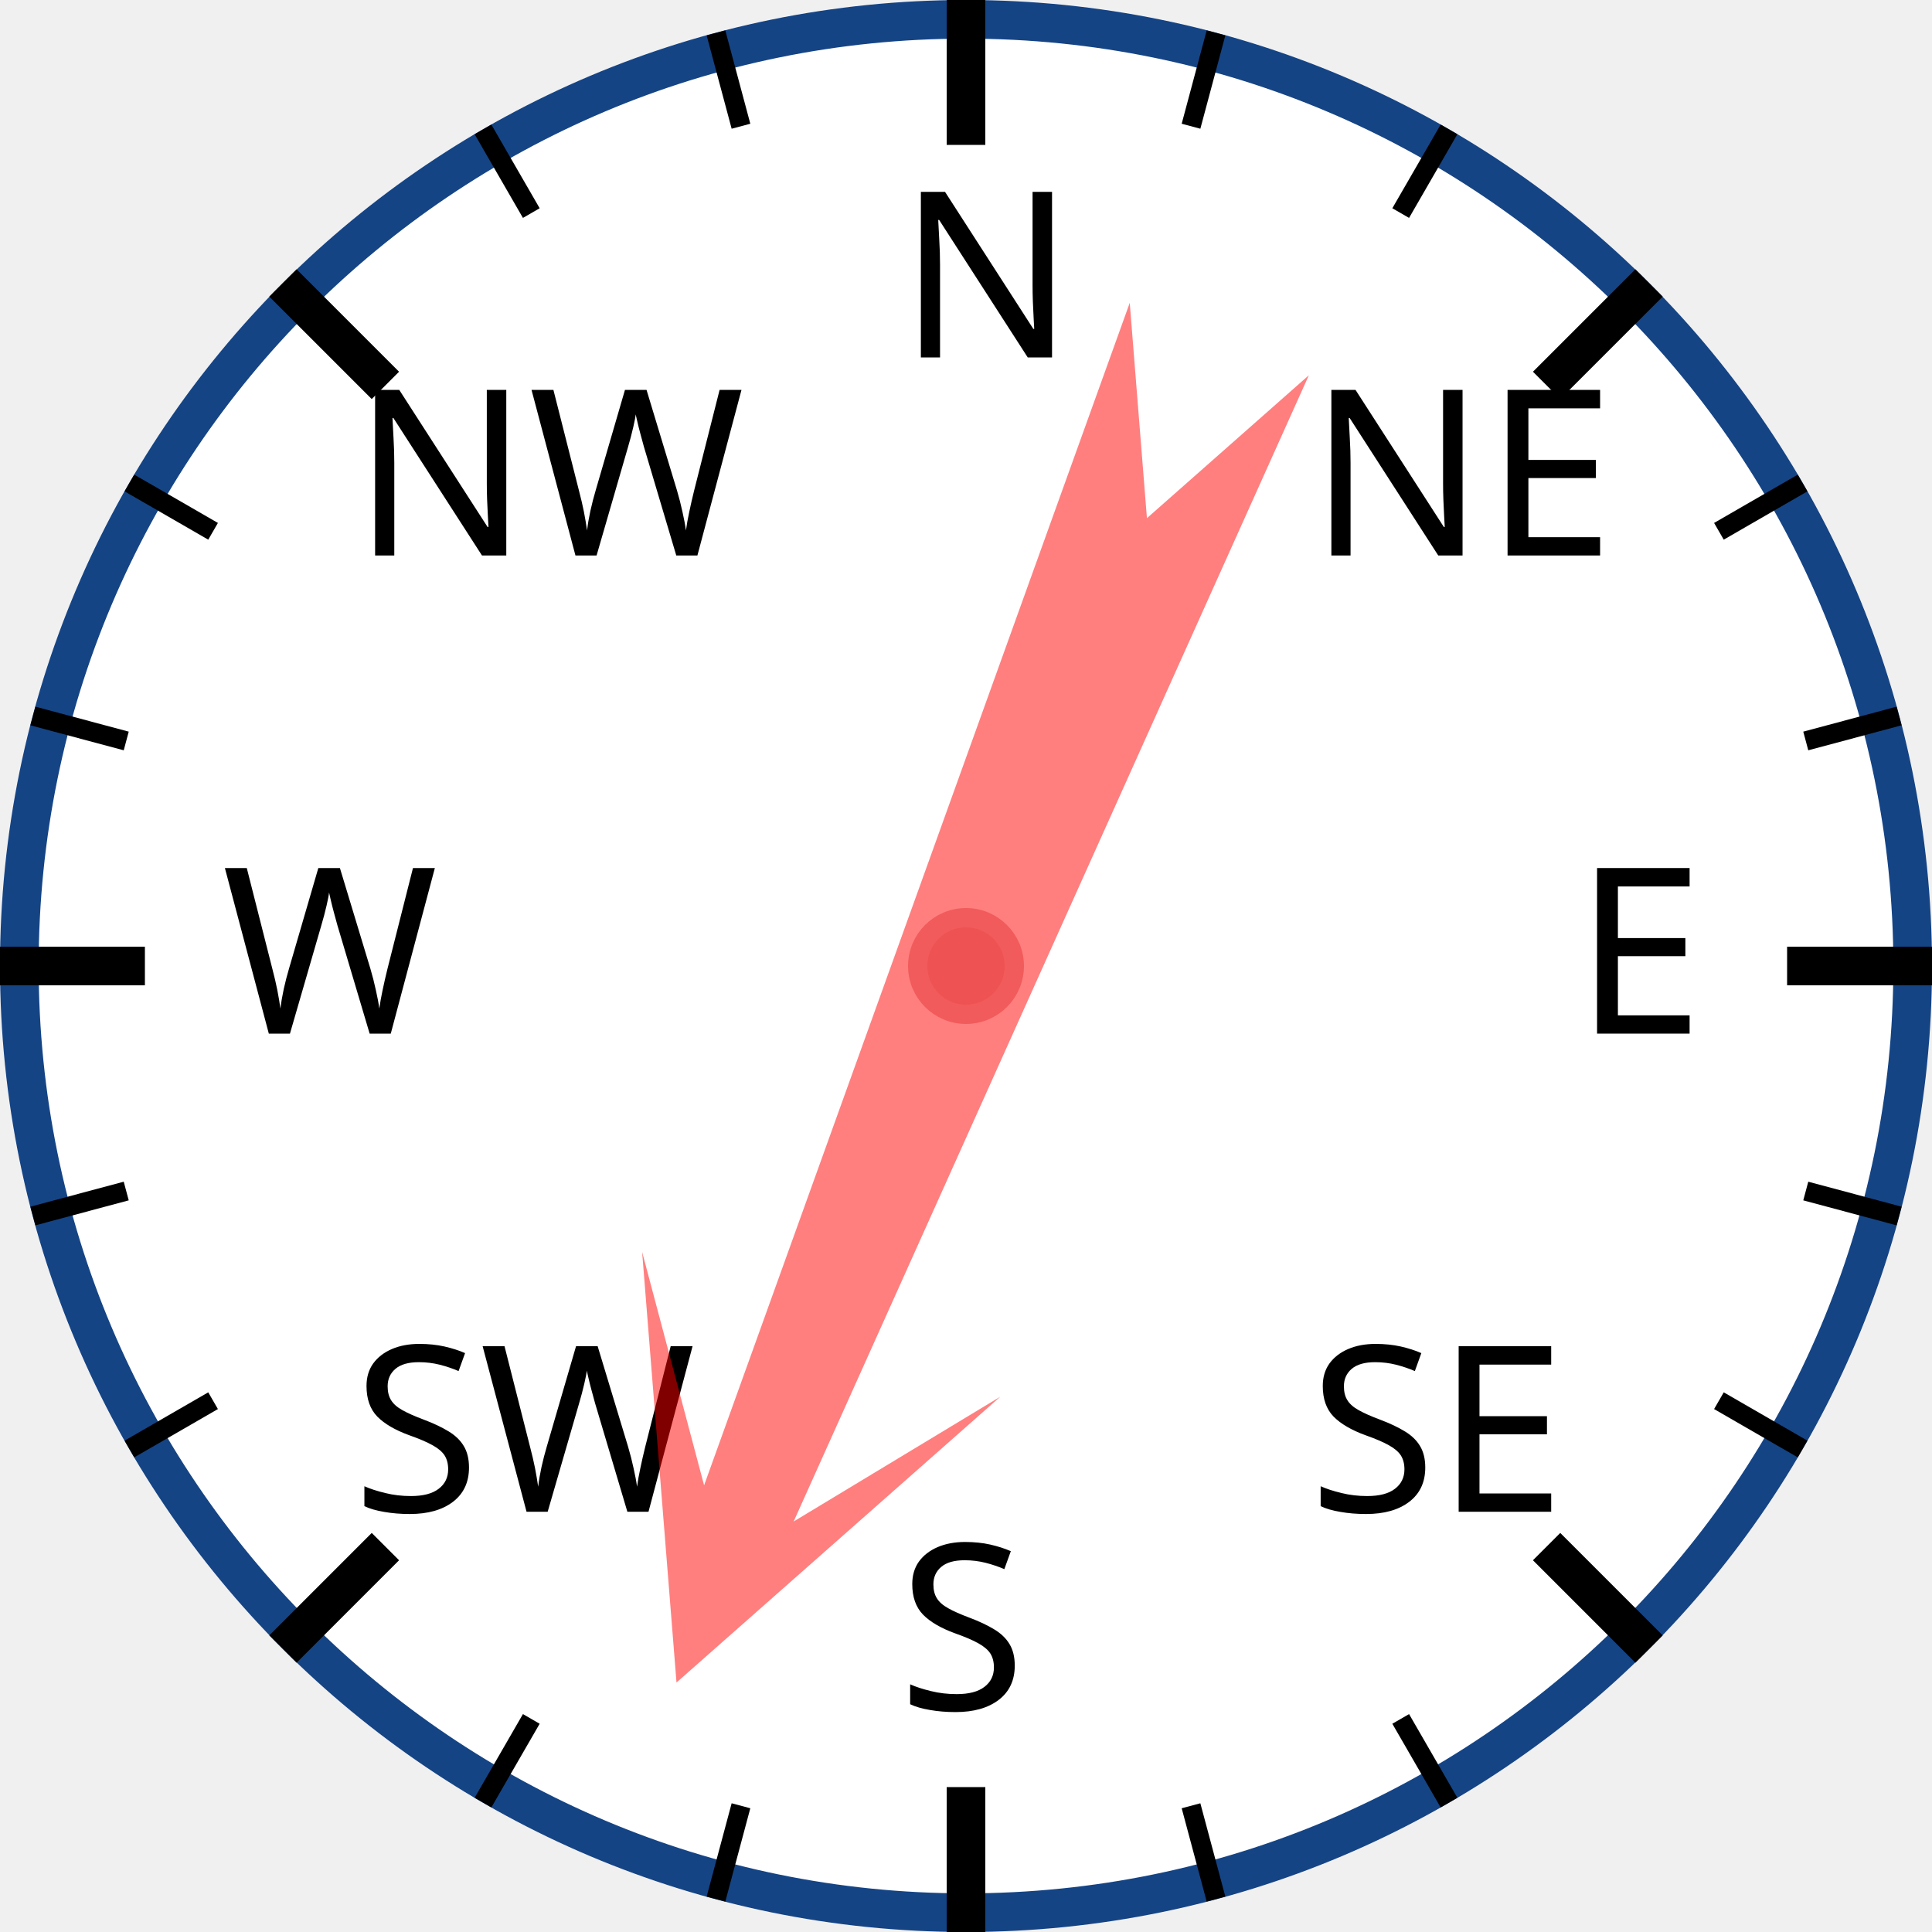
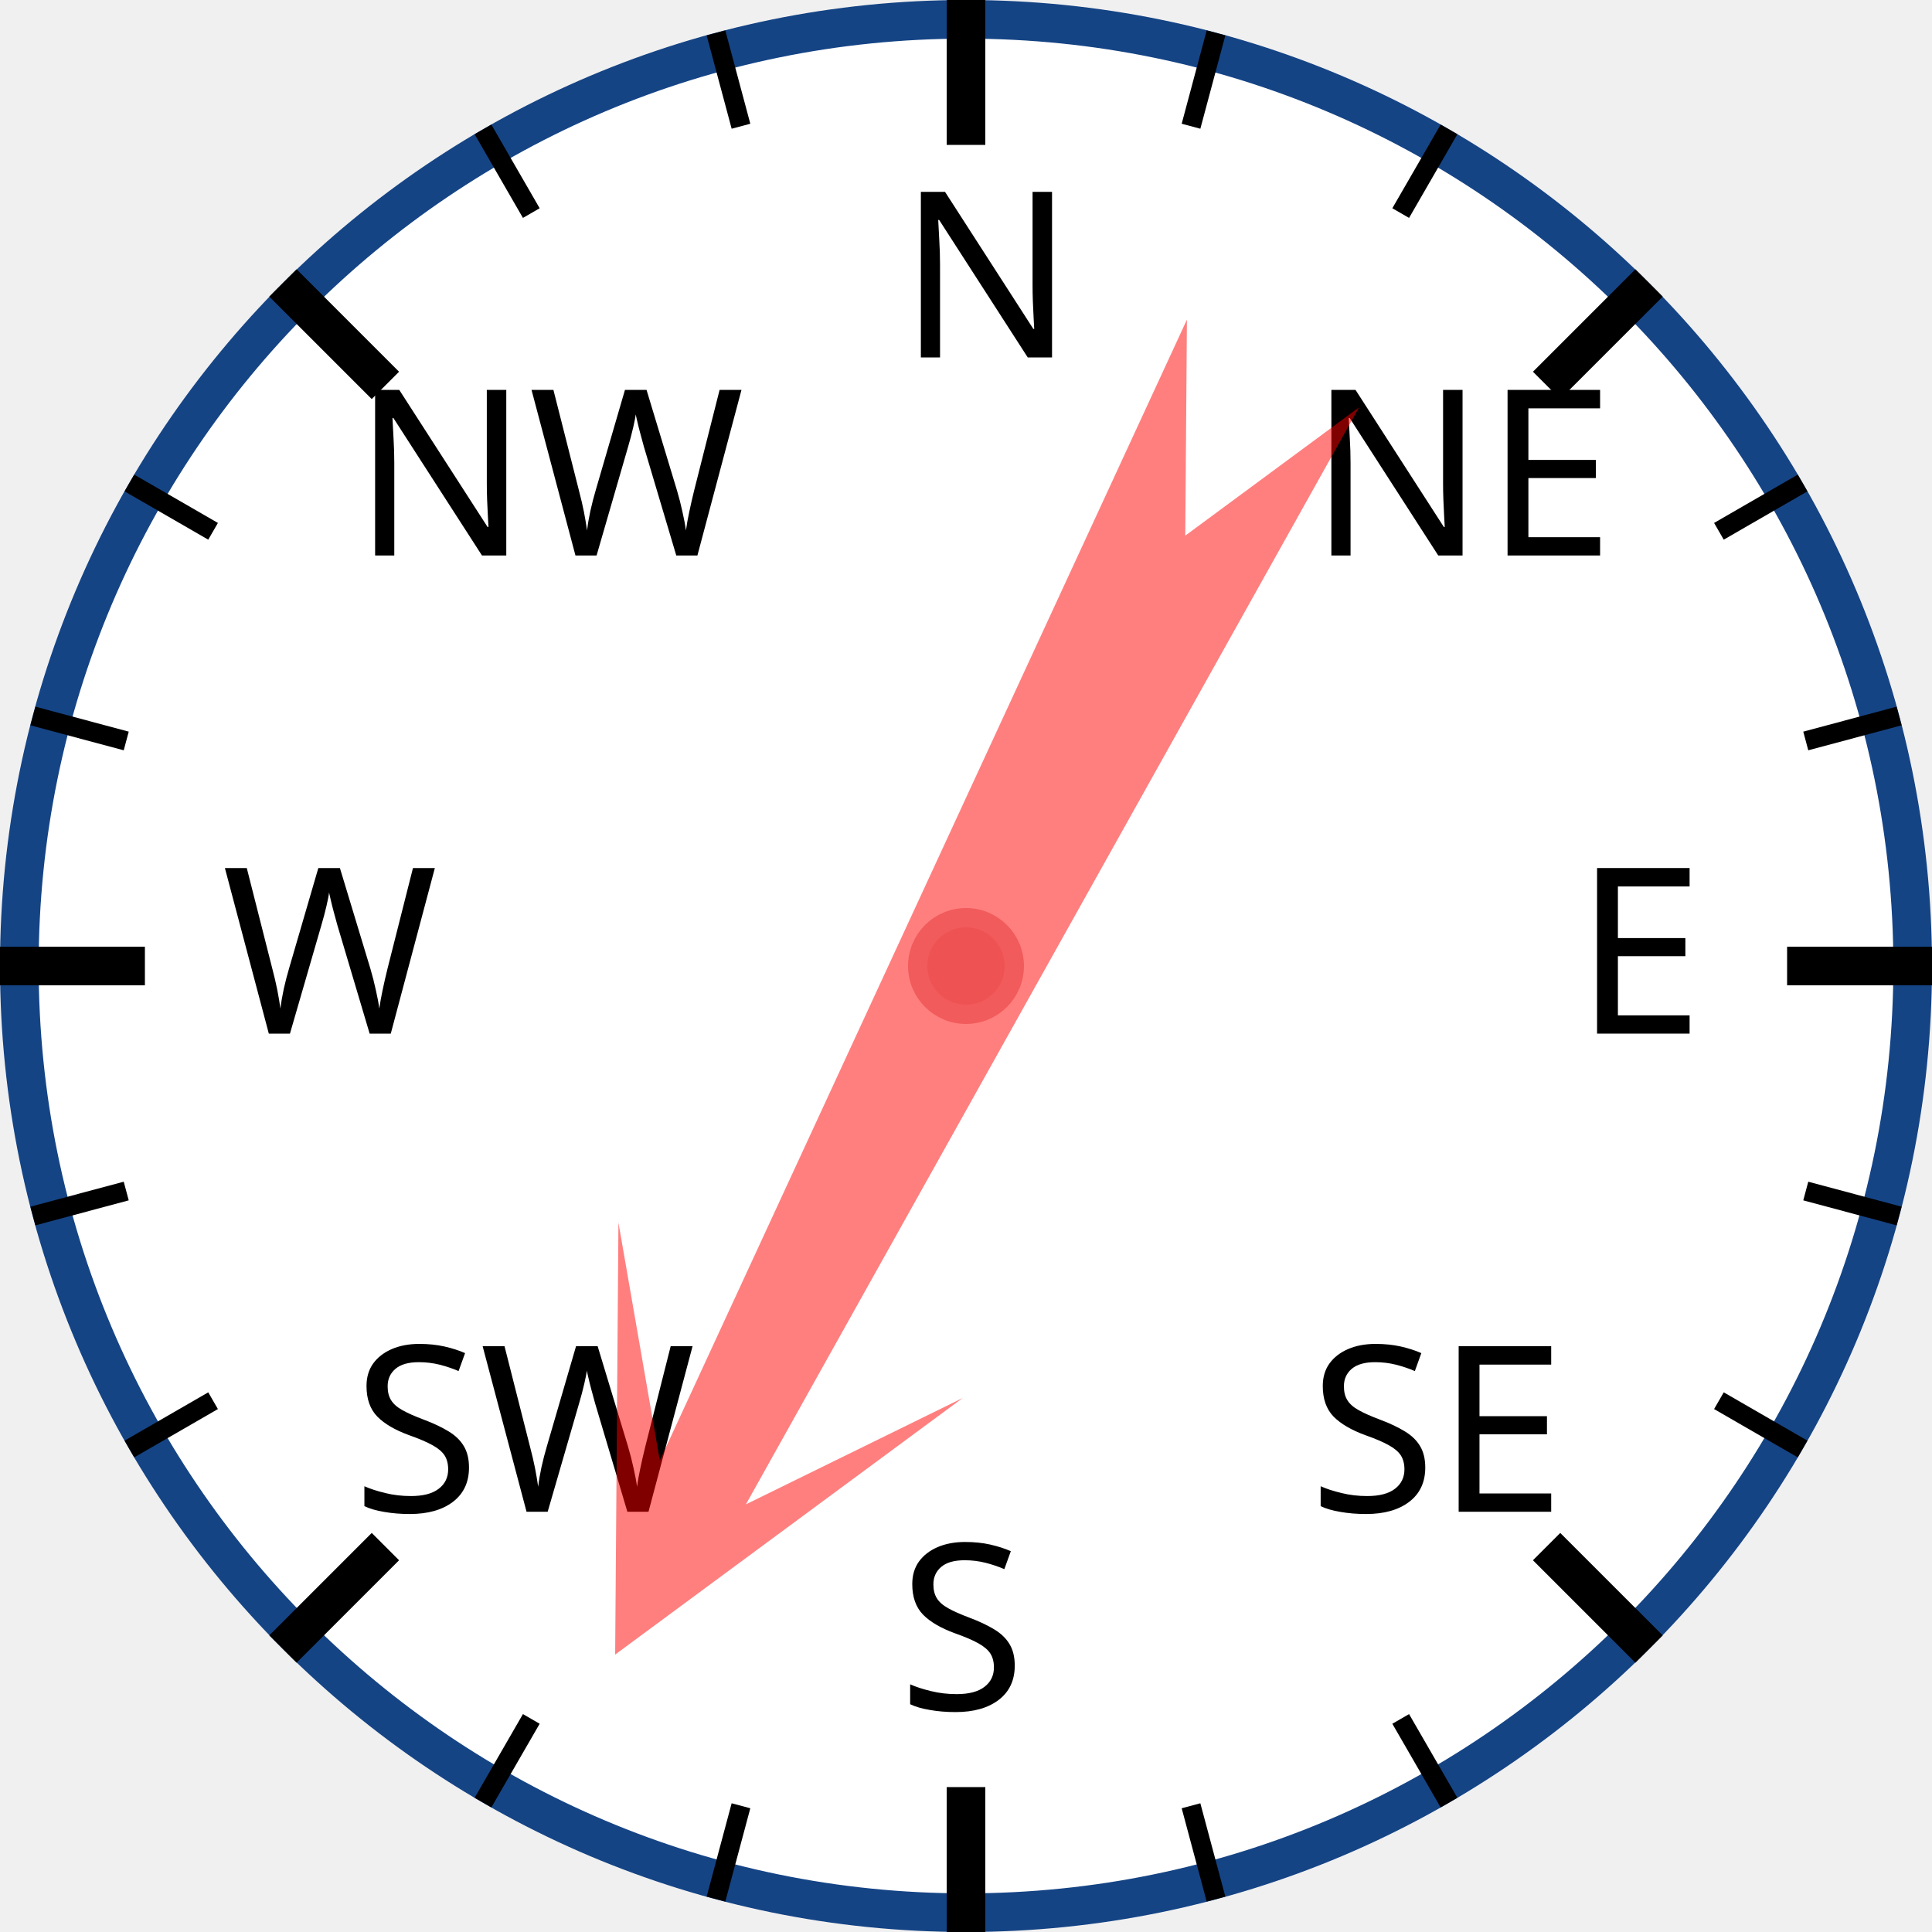
<svg xmlns="http://www.w3.org/2000/svg" width="120px" height="120px" viewBox="0 0 200 200">
  <circle cx="100" cy="100" r="98" style="fill: white; stroke: #154485; stroke-width: 4;" />
  <text x="93.0" y="37.0" style="font-family: sans-serif; font-size: 18pt;">N</text>
  <line x1="100.0" y1="0.0" x2="100.0" y2="15.0" style="stroke: black; stroke-width: 4;" />
  <line x1="74.118" y1="3.407" x2="76.706" y2="13.067" style="stroke: black; stroke-width: 2;" />
  <line x1="50" y1="13.397" x2="55" y2="22.058" style="stroke: black; stroke-width: 2;" />
  <text x="36.503" y="57.503" style="font-family: sans-serif; font-size: 18pt;">NW</text>
  <line x1="29.289" y1="29.289" x2="39.896" y2="39.896" style="stroke: black; stroke-width: 4;" />
  <line x1="13.397" y1="50" x2="22.058" y2="55" style="stroke: black; stroke-width: 2;" />
  <line x1="3.407" y1="74.118" x2="13.067" y2="76.706" style="stroke: black; stroke-width: 2;" />
  <text x="23.0" y="107.0" style="font-family: sans-serif; font-size: 18pt;">W</text>
  <line x1="0.0" y1="100.0" x2="15.0" y2="100.0" style="stroke: black; stroke-width: 4;" />
  <line x1="3.407" y1="125.882" x2="13.067" y2="123.294" style="stroke: black; stroke-width: 2;" />
  <line x1="13.397" y1="150" x2="22.058" y2="145" style="stroke: black; stroke-width: 2;" />
  <text x="36.503" y="156.497" style="font-family: sans-serif; font-size: 18pt;">SW</text>
  <line x1="29.289" y1="170.711" x2="39.896" y2="160.104" style="stroke: black; stroke-width: 4;" />
  <line x1="50" y1="186.603" x2="55" y2="177.942" style="stroke: black; stroke-width: 2;" />
  <line x1="74.118" y1="196.593" x2="76.706" y2="186.933" style="stroke: black; stroke-width: 2;" />
  <text x="93" y="177.0" style="font-family: sans-serif; font-size: 18pt;">S</text>
  <line x1="100" y1="200.0" x2="100" y2="185.0" style="stroke: black; stroke-width: 4;" />
  <line x1="125.882" y1="196.593" x2="123.294" y2="186.933" style="stroke: black; stroke-width: 2;" />
  <line x1="150.0" y1="186.603" x2="145.0" y2="177.942" style="stroke: black; stroke-width: 2;" />
  <text x="135.497" y="156.497" style="font-family: sans-serif; font-size: 18pt;">SE</text>
  <line x1="170.711" y1="170.711" x2="160.104" y2="160.104" style="stroke: black; stroke-width: 4;" />
  <line x1="186.603" y1="150" x2="177.942" y2="145" style="stroke: black; stroke-width: 2;" />
  <line x1="196.593" y1="125.882" x2="186.933" y2="123.294" style="stroke: black; stroke-width: 2;" />
  <text x="163.0" y="107" style="font-family: sans-serif; font-size: 18pt;">E</text>
  <line x1="200.0" y1="100" x2="185.0" y2="100" style="stroke: black; stroke-width: 4;" />
  <line x1="196.593" y1="74.118" x2="186.933" y2="76.706" style="stroke: black; stroke-width: 2;" />
  <line x1="186.603" y1="50" x2="177.942" y2="55" style="stroke: black; stroke-width: 2;" />
  <text x="135.497" y="57.503" style="font-family: sans-serif; font-size: 18pt;">NE</text>
  <line x1="170.711" y1="29.289" x2="160.104" y2="39.896" style="stroke: black; stroke-width: 4;" />
  <line x1="150" y1="13.397" x2="145" y2="22.058" style="stroke: black; stroke-width: 2;" />
  <line x1="125.882" y1="3.407" x2="123.294" y2="13.067" style="stroke: black; stroke-width: 2;" />
-   <polygon points="100 20 120 60 105 40 110 170 100 150 90 170 95 40 80 60" style="fill: red; fill-opacity: 0.5;" transform="rotate(202,100,100)" />
+   <polygon points="100 20 120 60 105 40 110 170 100 150 90 170 95 40 80 60" style="fill: red; fill-opacity: 0.5;" transform="rotate(207,100,100)" />
  <circle cx="100" cy="100" r="5" style="fill: #EE5252; stroke: #F25B5B; stroke-width: 2;" />
</svg>
